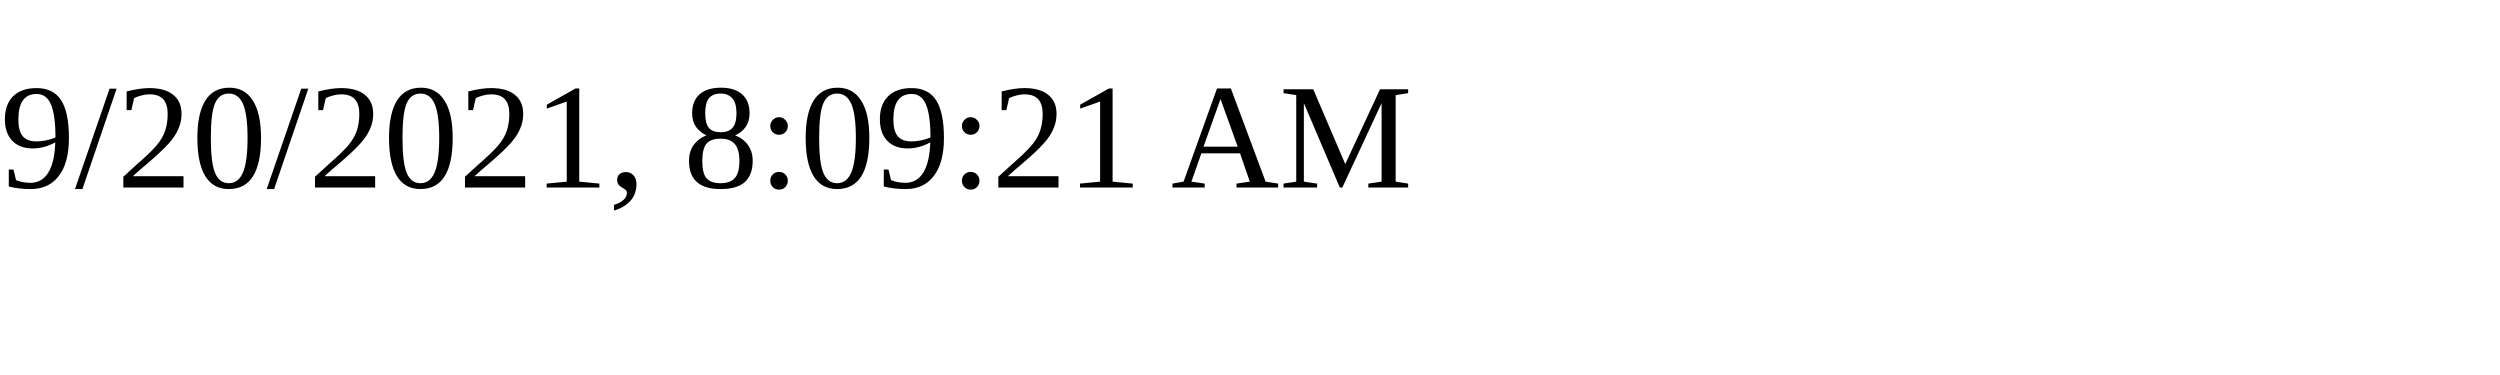
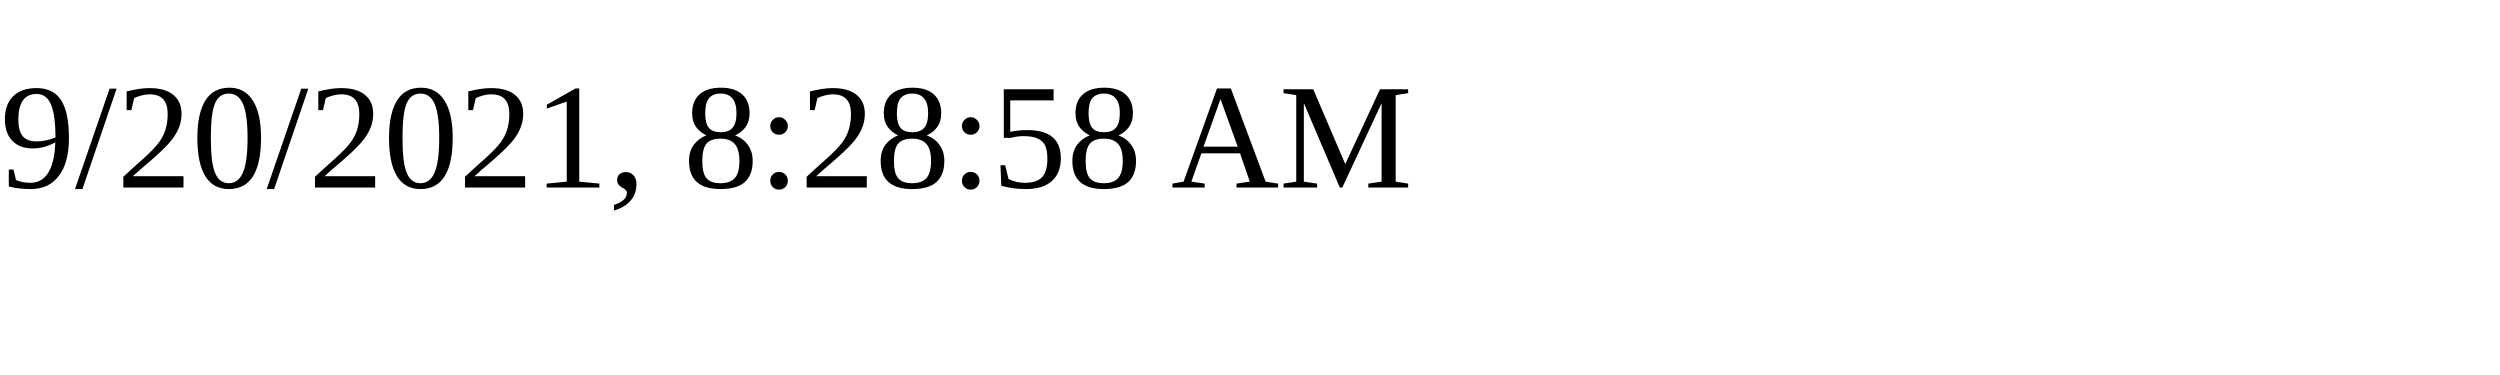
<svg xmlns="http://www.w3.org/2000/svg" height="30" width="200">
-   <text x="0" y="15">9/20/2021, 8:09:21 AM</text>
+   <text x="0" y="15">9/20/2021, 8:28:58 AM</text>
</svg>
